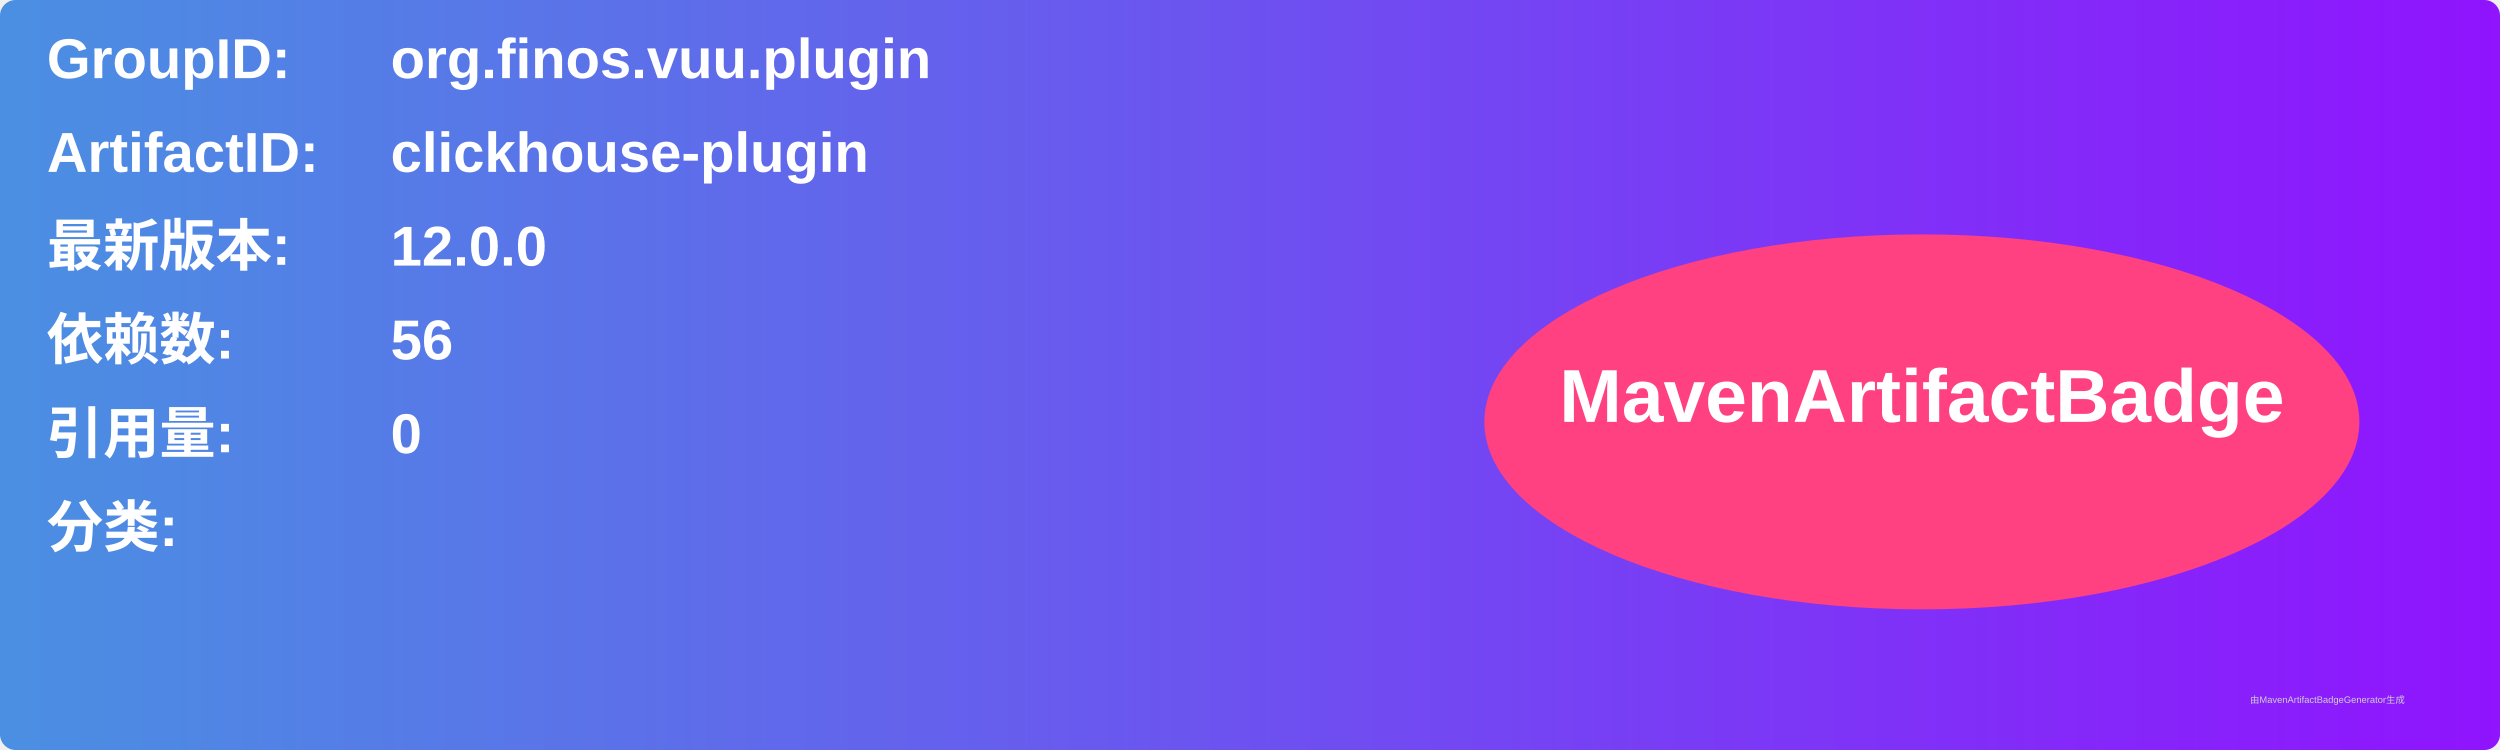
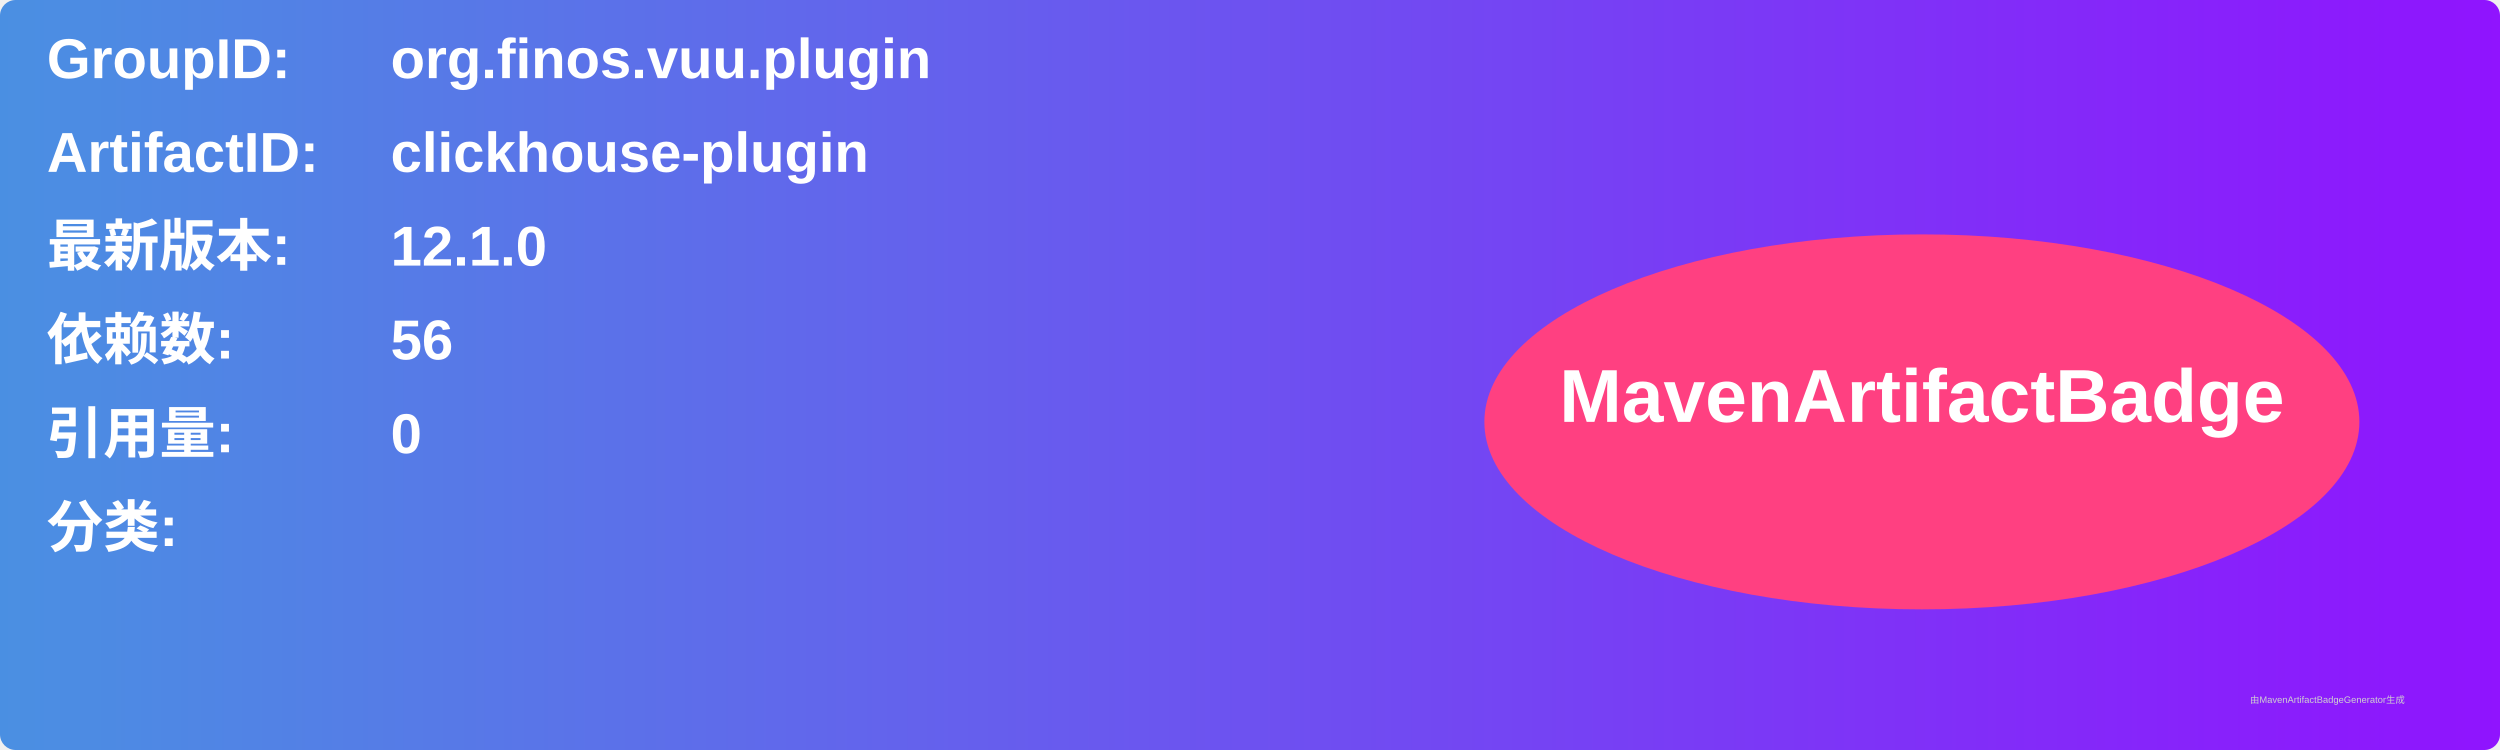
<svg xmlns="http://www.w3.org/2000/svg" width="800" height="240" viewBox="0 0 800 240">
  <linearGradient id="grad" x1="0%" y1="0%" x2="100%" y2="0%">
    <stop offset="0%" stop-color="#4a90e2" />
    <stop offset="100%" stop-color="#9013fe" />
  </linearGradient>
  <rect width="100%" height="100%" rx="5" ry="5" fill="url(#grad)" />
  <g transform="translate(15, 15)">
    <text x="0" y="10" font-family="Arial" font-size="18" fill="white" font-weight="bold" width="260">GroupID:</text>
    <text x="110" y="10" font-family="Arial" font-size="18" fill="white" font-weight="bold" width="460">org.finos.vuu.plugin</text>
    <text x="0" y="40" font-family="Arial" font-size="18" fill="white" font-weight="bold" width="260">ArtifactID:</text>
    <text x="110" y="40" font-family="Arial" font-size="18" fill="white" font-weight="bold" width="460">clickhouse-plugin</text>
    <text x="0" y="70" font-family="Arial" font-size="18" fill="white" font-weight="bold">最新版本:</text>
    <text x="110" y="70" font-family="Arial" font-size="18" fill="white" font-weight="bold">
-       <tspan font-weight="bold">12.0.0</tspan>
+       <tspan font-weight="bold">12.1.0</tspan>
    </text>
    <text x="0" y="100" font-family="Arial" font-size="18" fill="white" font-weight="bold">依赖数: </text>
    <text x="110" y="100" font-family="Arial" font-size="18" fill="white">
      <tspan font-weight="bold">56</tspan>
    </text>
    <text x="0" y="130" font-family="Arial" font-size="18" fill="white" font-weight="bold">引用量: </text>
    <text x="110" y="130" font-family="Arial" font-size="18" fill="white">
      <tspan font-weight="bold">0</tspan>
    </text>
    <text x="0" y="160" font-family="Arial" font-size="18" fill="white" font-weight="bold">分类:</text>
    <text x="10" y="190" font-family="Arial" font-size="10" fill="white">
      <tspan font-weight="bold" />
    </text>
    <ellipse cx="600" cy="120" rx="140" ry="60" fill="#ff4081" />
    <text x="600" y="120" text-anchor="middle" font-family="Arial" font-size="24" fill="white" font-weight="bold">MavenArtifactBadge</text>
  </g>
  <text x="720" y="225" font-family="Arial" font-size="3" fill="#d0d0d0">由MavenArtifactBadgeGenerator生成</text>
</svg>
